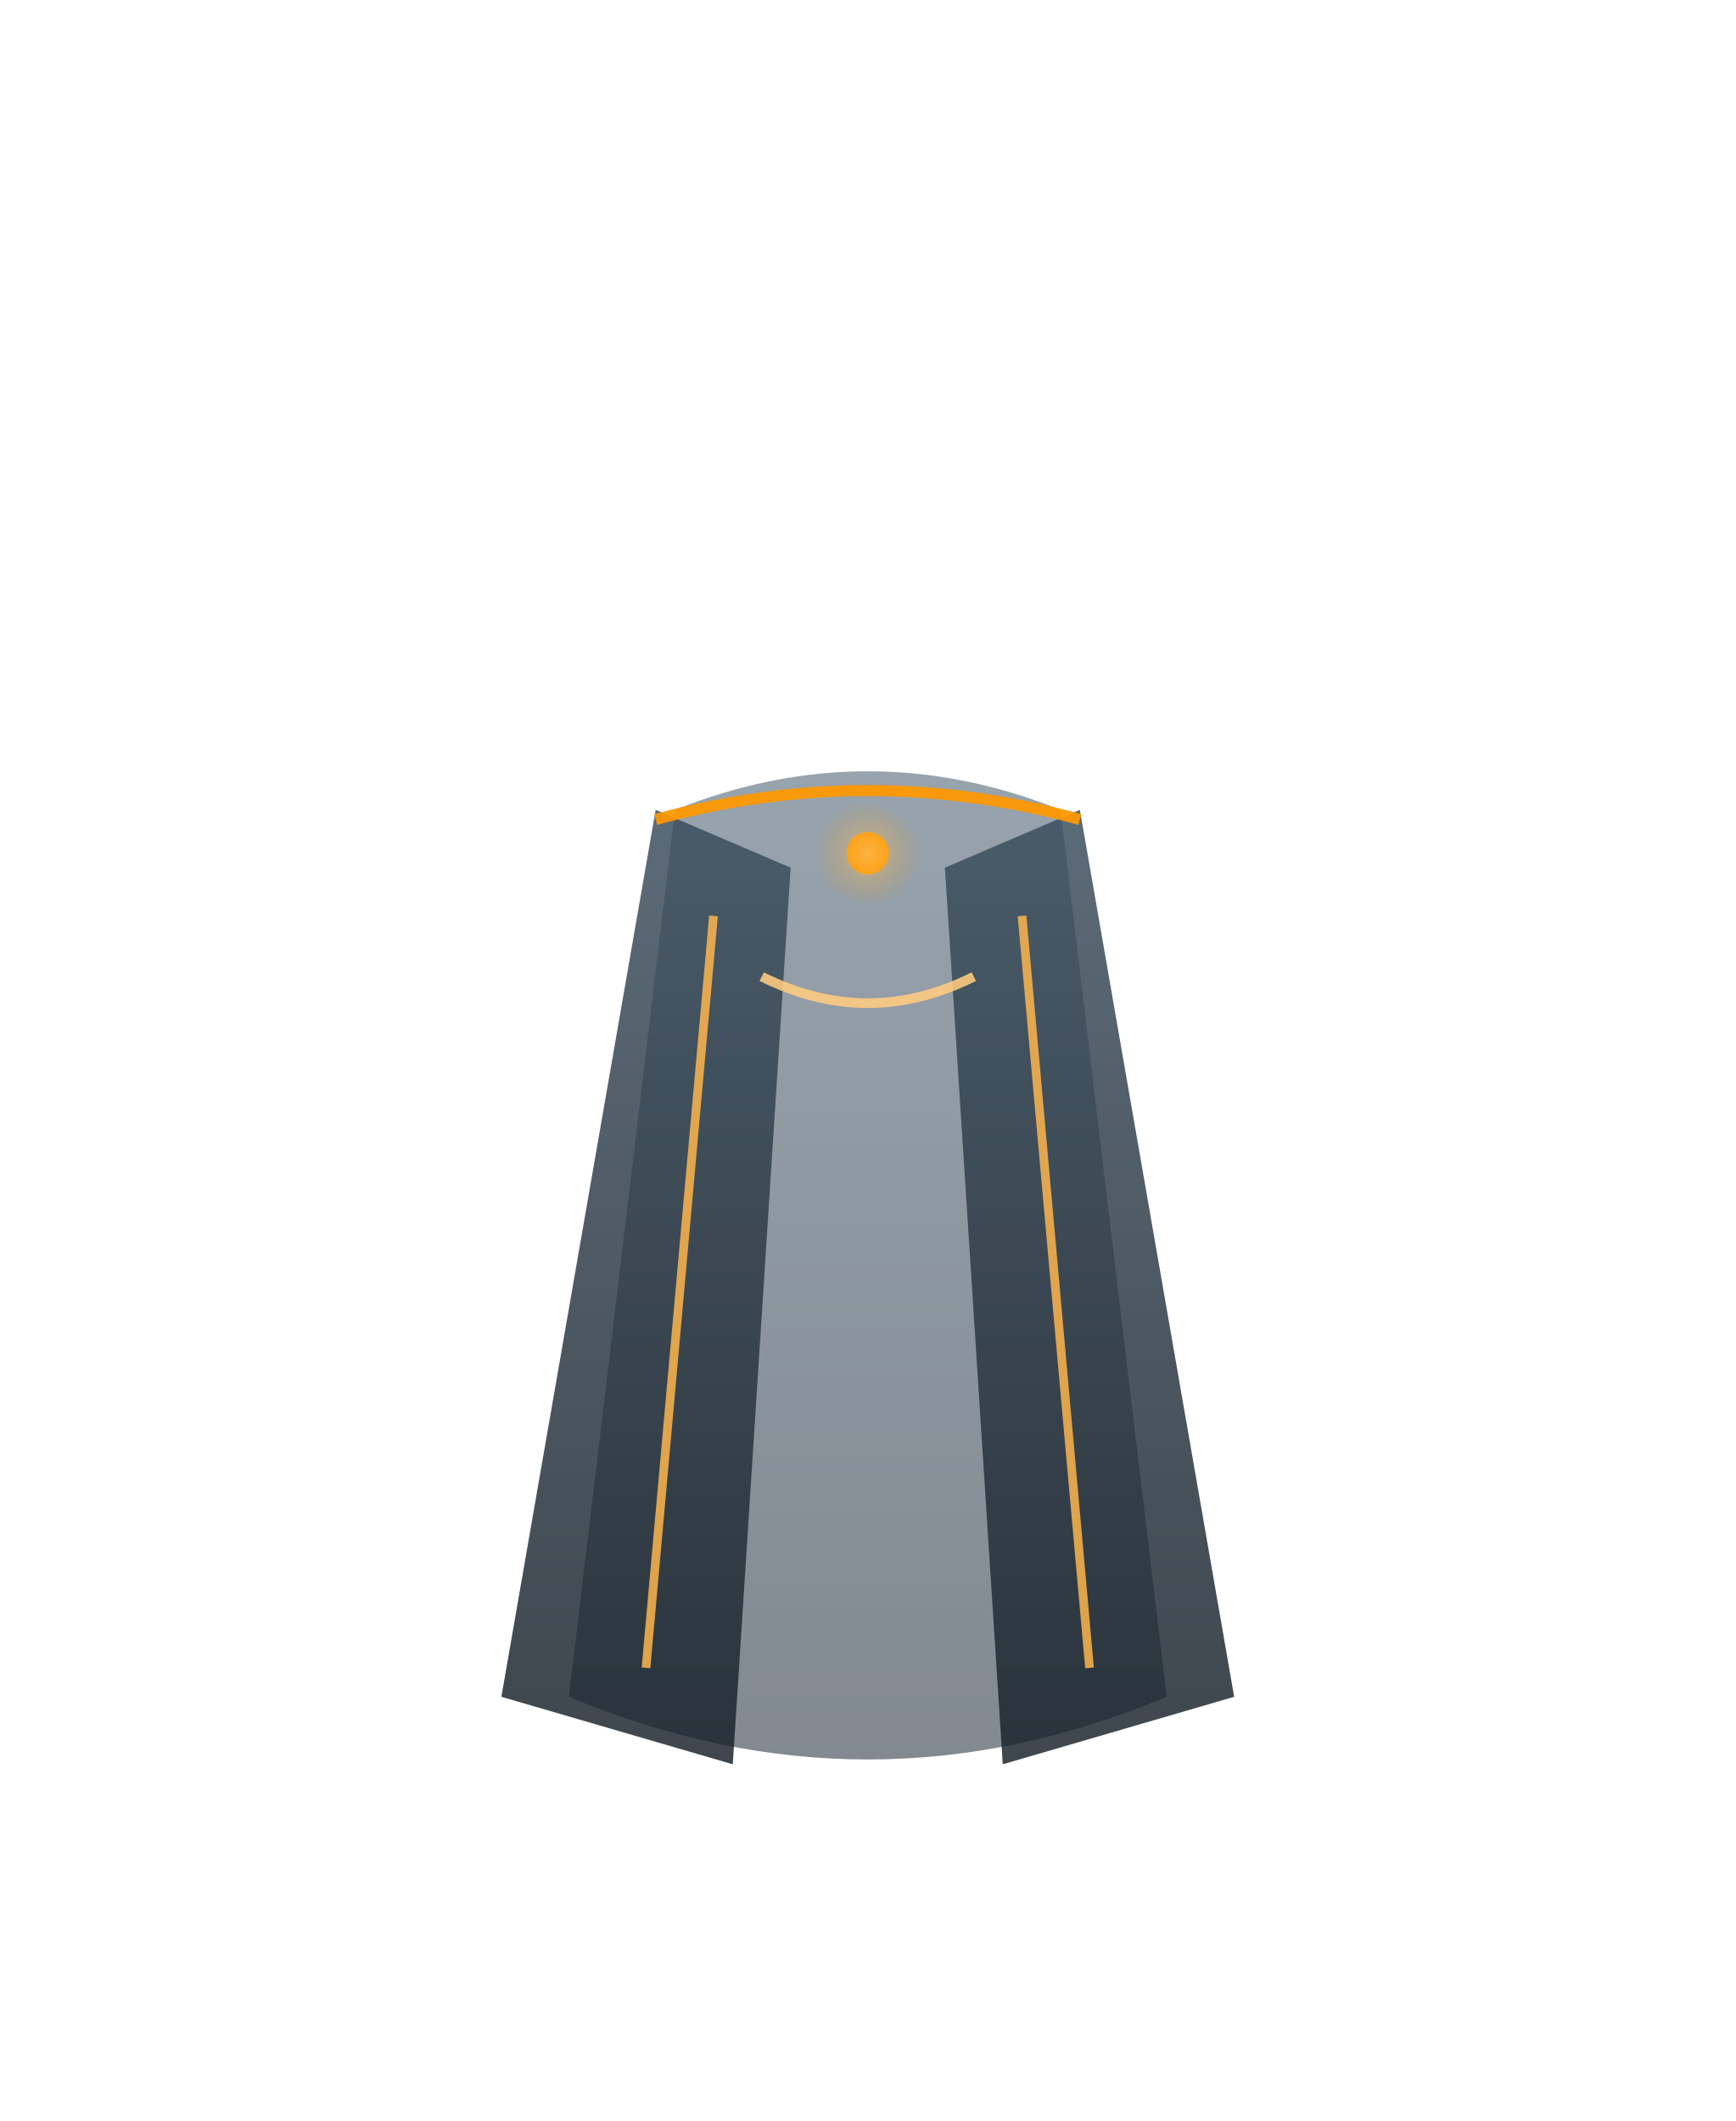
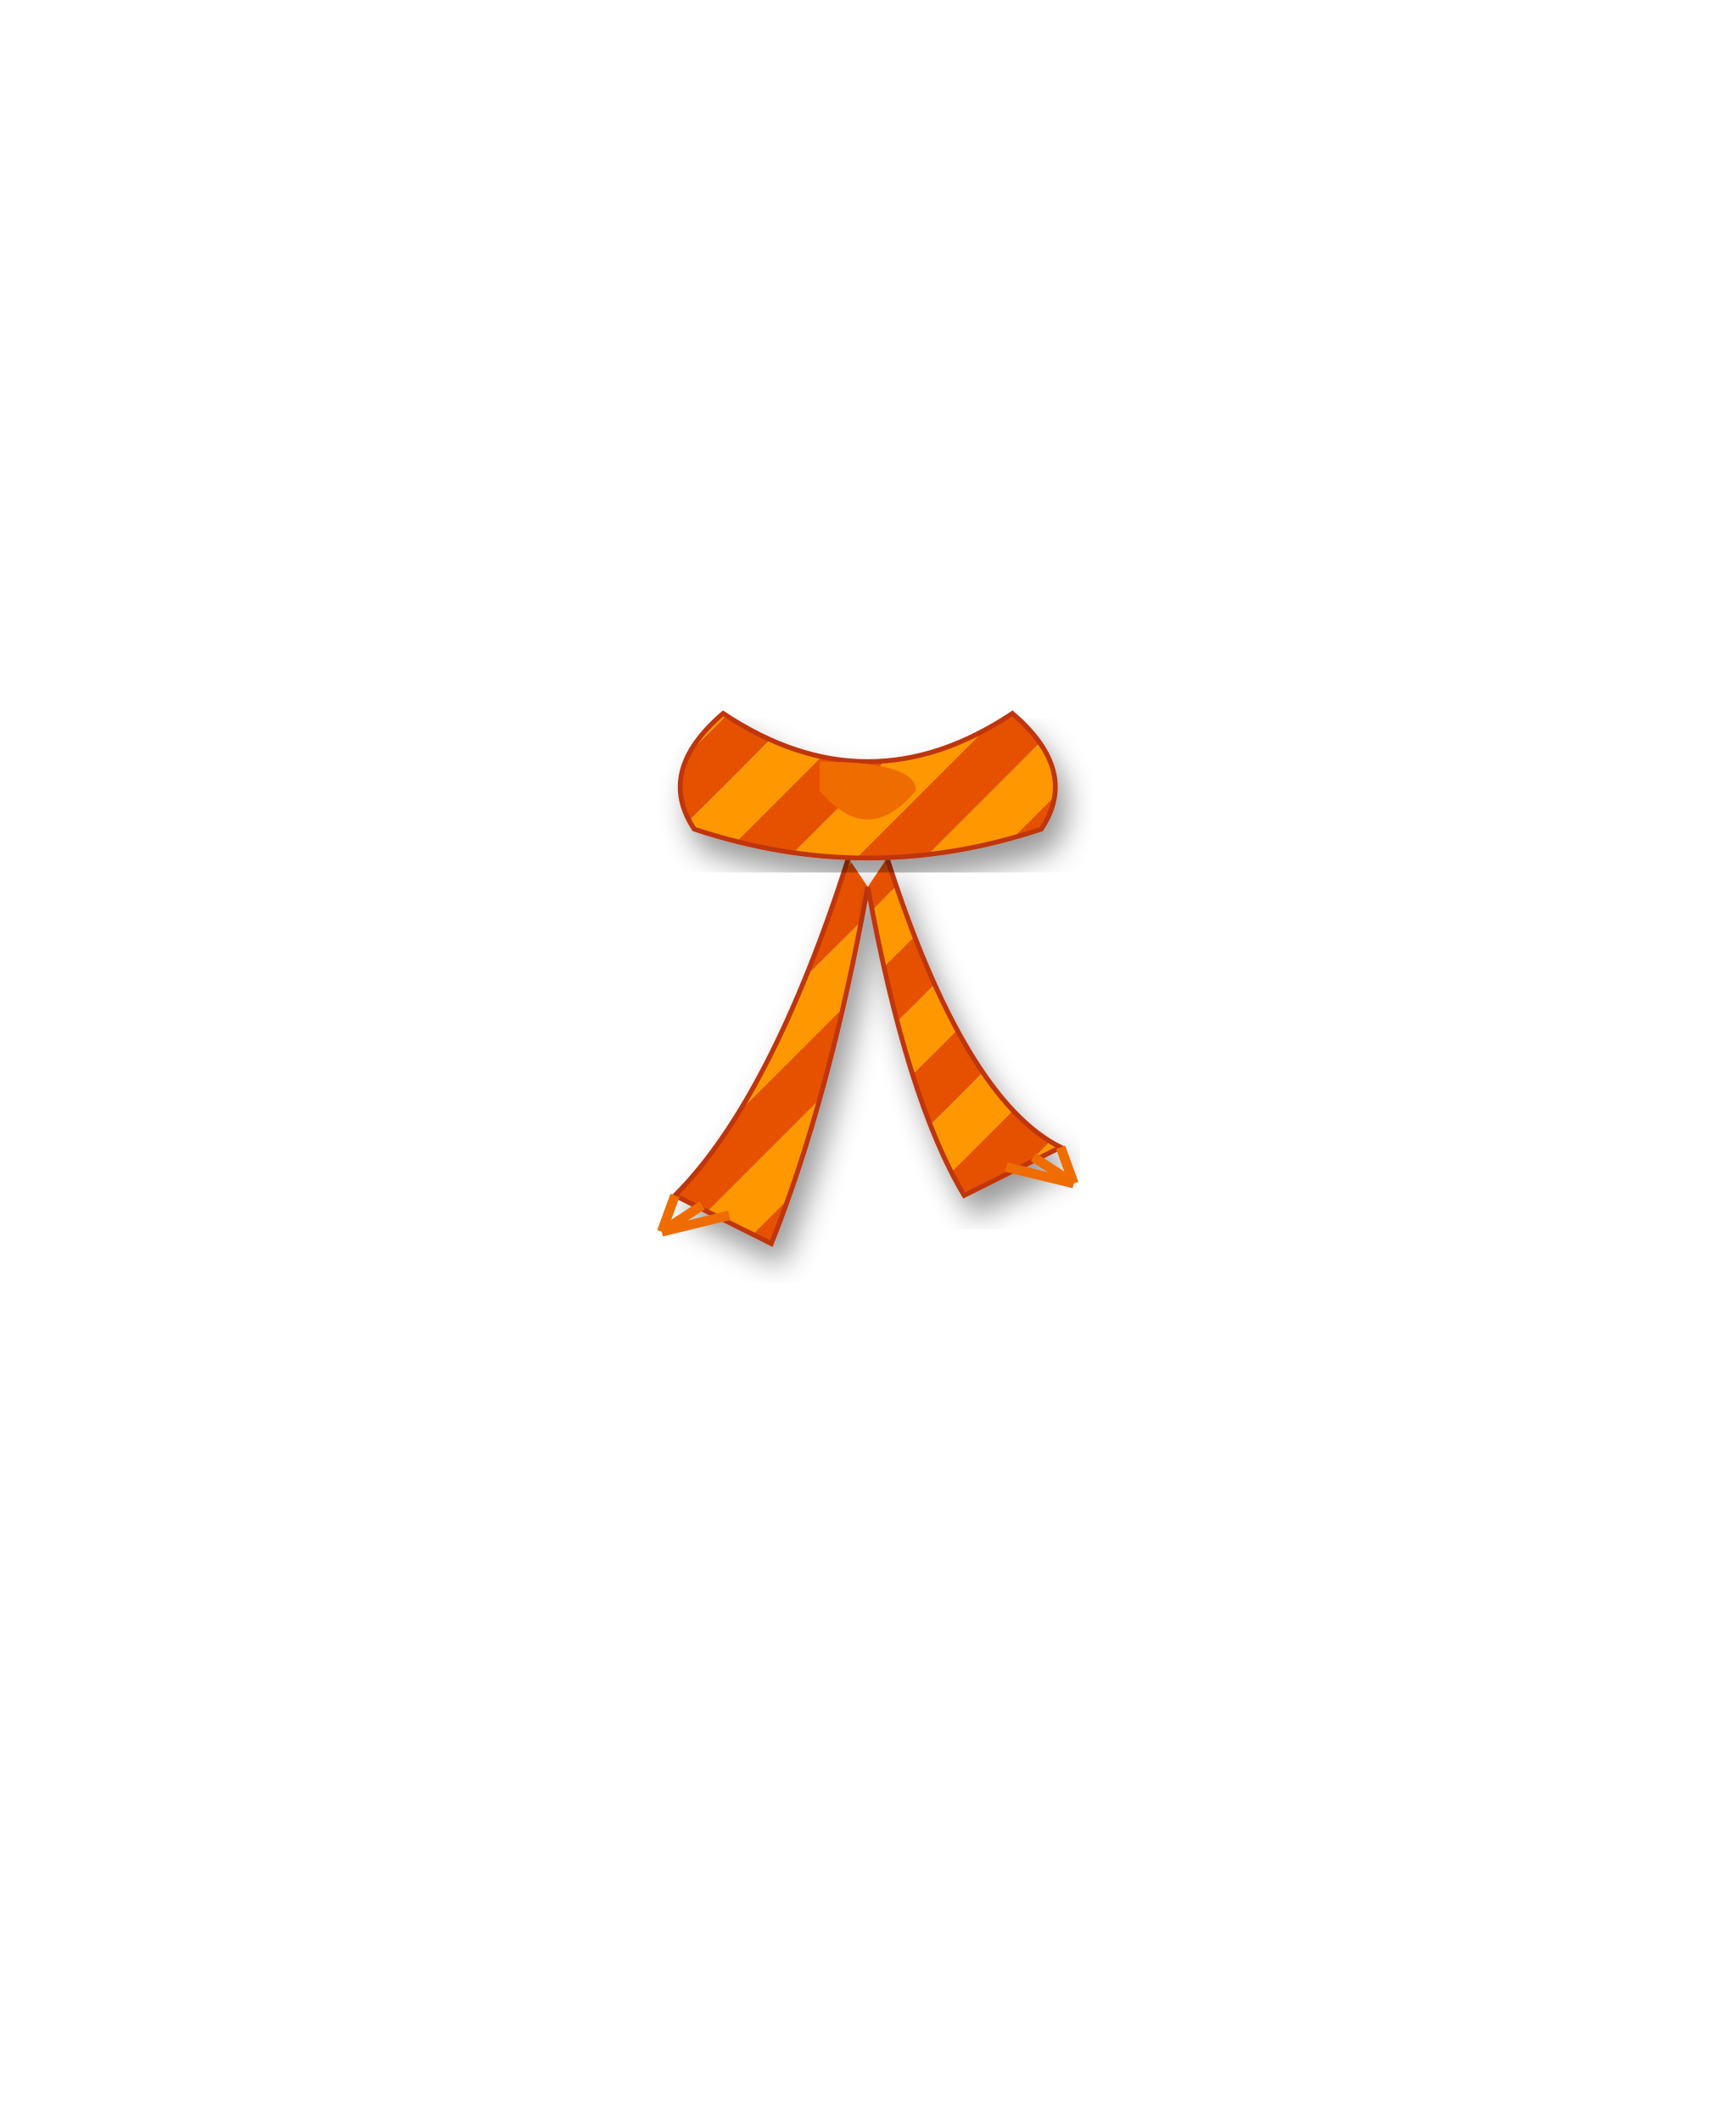
<svg xmlns="http://www.w3.org/2000/svg" viewBox="0 0 180 220" width="180" height="220">
  <defs>
-     <linearGradient id="l_back" x1="0" y1="0" x2="0" y2="1">
-       <stop offset="0%" stop-color="#465c6e" />
-       <stop offset="100%" stop-color="#202d39" />
-     </linearGradient>
-     <linearGradient id="l_side" x1="0" y1="0" x2="0" y2="1">
-       <stop offset="0%" stop-color="#3a4d5c" />
-       <stop offset="100%" stop-color="#182129" />
-     </linearGradient>
-     <radialGradient id="l_core_glow" cx="50%" cy="50%" r="50%">
-       <stop offset="0%" stop-color="#ffd180" stop-opacity="0.9" />
-       <stop offset="100%" stop-color="#ff9800" stop-opacity="0" />
-     </radialGradient>
+     <pattern id="stripeLegendary" patternUnits="userSpaceOnUse" width="10" height="10" patternTransform="rotate(45)">
+       <rect width="5" height="10" fill="#E65100" />
+       <rect x="5" width="5" height="10" fill="#FF9800" />
+     </pattern>
+     <filter id="fabricShadow">
+       <feDropShadow dx="1" dy="2" stdDeviation="1.5" flood-opacity="0.4" />
+     </filter>
  </defs>
-   <g id="cloak_legendary">
-     <path d="M70 84 Q90 76 110 84 L121 176 Q90 189 59 176 Z" fill="url(#l_back)" opacity="0.56" />
-     <path d="M68 84 L82 90 L76 183 L52 176 Z" fill="url(#l_side)" opacity="0.83" />
-     <path d="M112 84 L98 90 L104 183 L128 176 Z" fill="url(#l_side)" opacity="0.83" />
-     <path d="M68 85 Q90 79 112 85" fill="none" stroke="#ff9800" stroke-width="1.15" opacity="0.93" />
-     <path d="M74 95 L67 173" fill="none" stroke="#ffb74d" stroke-width="0.9" opacity="0.84" />
-     <path d="M106 95 L113 173" fill="none" stroke="#ffb74d" stroke-width="0.9" opacity="0.84" />
-     <path d="M79 101.3 Q90 106.8 101 101.3" fill="none" stroke="#ffcc80" stroke-width="1.0" opacity="0.88" />
-     <circle cx="90" cy="88.5" r="2.2" fill="#ff9800" opacity="0.95" />
-     <circle cx="90" cy="88.5" r="5.5" fill="url(#l_core_glow)" opacity="0.55">
-       <animate attributeName="r" values="4.9;6.4;4.9" dur="2.2s" repeatCount="indefinite" />
-       <animate attributeName="opacity" values="0.35;0.7;0.35" dur="2.2s" repeatCount="indefinite" />
-     </circle>
+   <g id="scarf_legendary" transform="translate(0, -6)">
+     <path d="M88 95 Q80 120 70 130 L80 135 Q86 120 90 98" fill="url(#stripeLegendary)" stroke="#BF360C" stroke-width="0.5" filter="url(#fabricShadow)">
+       <animate attributeName="d" values="M88 95 Q80 120 70 130 L80 135 Q86 120 90 98; M88 95 Q75 122 65 132 L75 137 Q84 120 90 98; M88 95 Q80 120 70 130 L80 135 Q86 120 90 98" dur="2s" repeatCount="indefinite" />
+     </path>
+     <path d="M92 95 Q100 120 110 125 L100 130 Q94 120 90 98" fill="url(#stripeLegendary)" stroke="#BF360C" stroke-width="0.5" filter="url(#fabricShadow)">
+       <animate attributeName="d" values="M92 95 Q100 120 110 125 L100 130 Q94 120 90 98; M92 95 Q105 118 115 123 L105 128 Q96 120 90 98; M92 95 Q100 120 110 125 L100 130 Q94 120 90 98" dur="2.3s" repeatCount="indefinite" />
+     </path>
+     <g transform="translate(70, 130) rotate(20)">
+       <line y2="4" stroke="#EF6C00" stroke-width="1" />
+       <line x1="3" y2="4" stroke="#EF6C00" stroke-width="1" />
+       <line x1="6" y2="4" stroke="#EF6C00" stroke-width="1" />
+     </g>
+     <g transform="translate(110, 125) rotate(-20)">
+       <line y2="4" stroke="#EF6C00" stroke-width="1" />
+       <line x1="-3" y2="4" stroke="#EF6C00" stroke-width="1" />
+       <line x1="-6" y2="4" stroke="#EF6C00" stroke-width="1" />
+     </g>
+     <path d="M75 80 Q90 90 105 80 Q112 86 108 92 Q90 98 72 92 Q68 86 75 80 Z" fill="url(#stripeLegendary)" stroke="#BF360C" stroke-width="0.5" filter="url(#fabricShadow)" />
+     <path d="M85 88 Q90 94 95 88 Q95 85 85 85 Z" fill="#EF6C00" />
  </g>
</svg>
